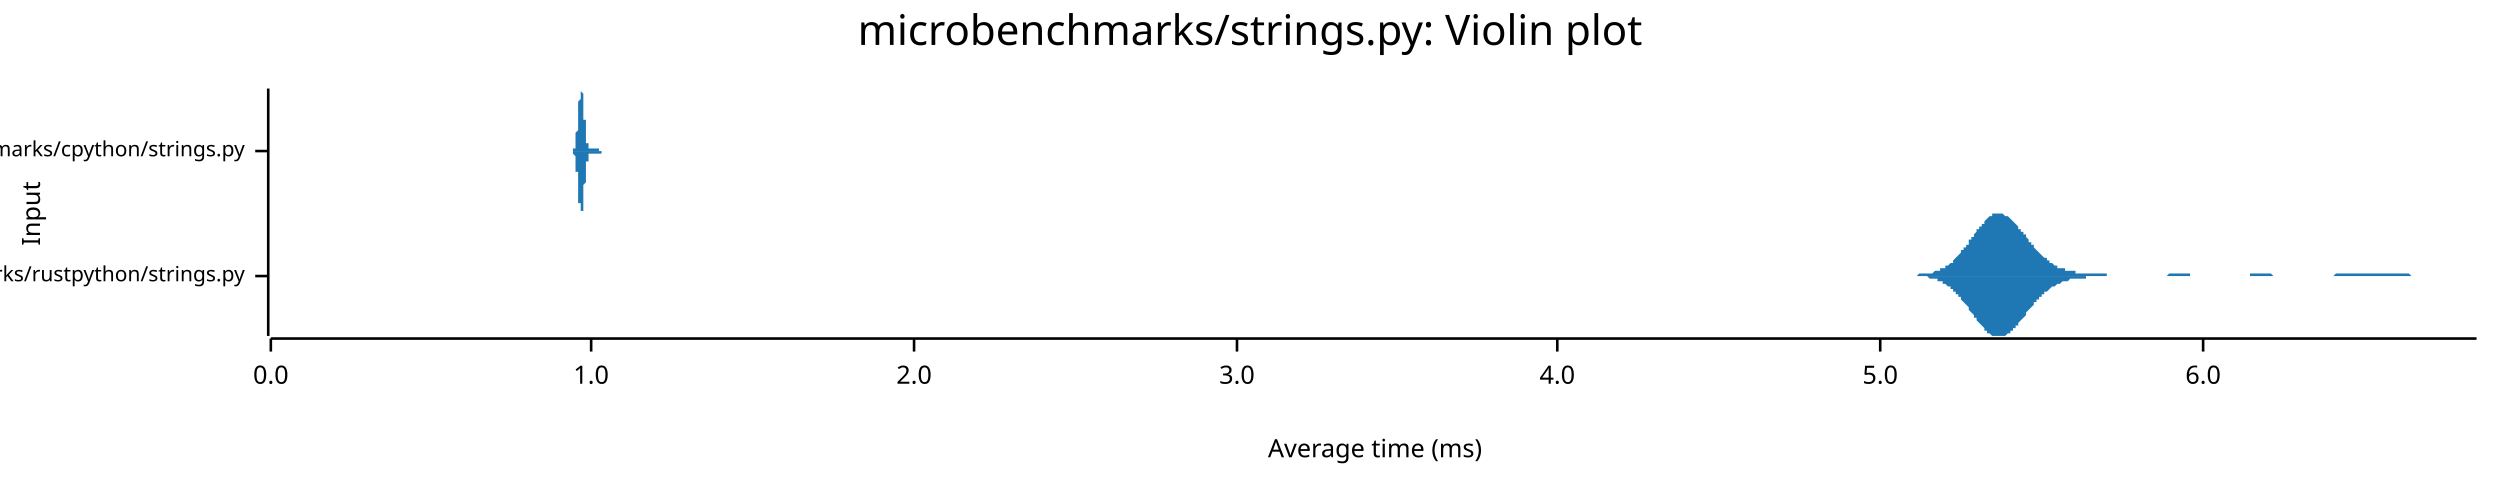
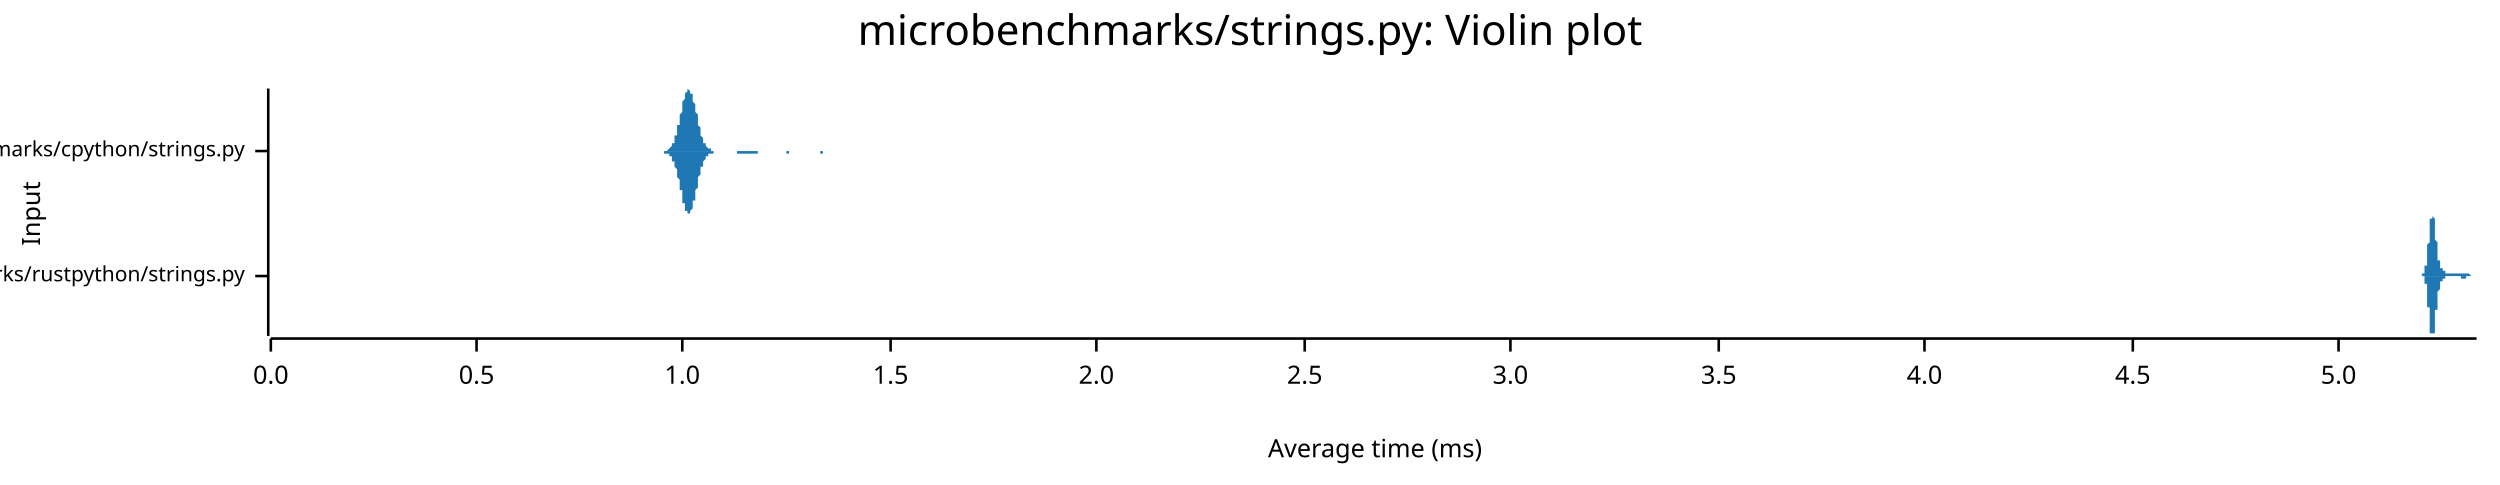
<svg xmlns="http://www.w3.org/2000/svg" width="960" height="186" viewBox="0 0 960 186">
  <text x="480" y="5" dy="0.76em" text-anchor="middle" font-family="sans-serif" font-size="16.129" opacity="1" fill="#000000">
microbenchmarks/strings.py: Violin plot
</text>
  <text x="8" y="82" dy="0.76em" text-anchor="middle" font-family="sans-serif" font-size="9.677" opacity="1" fill="#000000" transform="rotate(270, 8, 82)">
Input
</text>
  <text x="528" y="178" dy="-0.5ex" text-anchor="middle" font-family="sans-serif" font-size="9.677" opacity="1" fill="#000000">
Average time (ms)
</text>
  <polyline fill="none" opacity="1" stroke="#000000" stroke-width="1" points="103,34 103,129 " />
  <text x="94" y="106" dy="0.5ex" text-anchor="end" font-family="sans-serif" font-size="8.065" opacity="1" fill="#000000">
microbenchmarks/rustpython/strings.py
</text>
  <polyline fill="none" opacity="1" stroke="#000000" stroke-width="1" points="98,106 103,106 " />
  <text x="94" y="58" dy="0.5ex" text-anchor="end" font-family="sans-serif" font-size="8.065" opacity="1" fill="#000000">
microbenchmarks/cpython/strings.py
</text>
  <polyline fill="none" opacity="1" stroke="#000000" stroke-width="1" points="98,58 103,58 " />
  <polyline fill="none" opacity="1" stroke="#000000" stroke-width="1" points="104,130 951,130 " />
  <text x="104" y="140" dy="0.76em" text-anchor="middle" font-family="sans-serif" font-size="9.677" opacity="1" fill="#000000">
0.0
</text>
  <polyline fill="none" opacity="1" stroke="#000000" stroke-width="1" points="104,130 104,135 " />
-   <text x="227" y="140" dy="0.76em" text-anchor="middle" font-family="sans-serif" font-size="9.677" opacity="1" fill="#000000">
+   <text x="183" y="140" dy="0.76em" text-anchor="middle" font-family="sans-serif" font-size="9.677" opacity="1" fill="#000000">
+ 0.5
+ </text>
+   <polyline fill="none" opacity="1" stroke="#000000" stroke-width="1" points="183,130 183,135 " />
+   <text x="262" y="140" dy="0.76em" text-anchor="middle" font-family="sans-serif" font-size="9.677" opacity="1" fill="#000000">
1.0
</text>
-   <polyline fill="none" opacity="1" stroke="#000000" stroke-width="1" points="227,130 227,135 " />
-   <text x="351" y="140" dy="0.76em" text-anchor="middle" font-family="sans-serif" font-size="9.677" opacity="1" fill="#000000">
+   <polyline fill="none" opacity="1" stroke="#000000" stroke-width="1" points="262,130 262,135 " />
+   <text x="342" y="140" dy="0.76em" text-anchor="middle" font-family="sans-serif" font-size="9.677" opacity="1" fill="#000000">
+ 1.5
+ </text>
+   <polyline fill="none" opacity="1" stroke="#000000" stroke-width="1" points="342,130 342,135 " />
+   <text x="421" y="140" dy="0.76em" text-anchor="middle" font-family="sans-serif" font-size="9.677" opacity="1" fill="#000000">
2.0
</text>
-   <polyline fill="none" opacity="1" stroke="#000000" stroke-width="1" points="351,130 351,135 " />
-   <text x="475" y="140" dy="0.76em" text-anchor="middle" font-family="sans-serif" font-size="9.677" opacity="1" fill="#000000">
+   <polyline fill="none" opacity="1" stroke="#000000" stroke-width="1" points="421,130 421,135 " />
+   <text x="501" y="140" dy="0.76em" text-anchor="middle" font-family="sans-serif" font-size="9.677" opacity="1" fill="#000000">
+ 2.5
+ </text>
+   <polyline fill="none" opacity="1" stroke="#000000" stroke-width="1" points="501,130 501,135 " />
+   <text x="580" y="140" dy="0.76em" text-anchor="middle" font-family="sans-serif" font-size="9.677" opacity="1" fill="#000000">
3.0
</text>
-   <polyline fill="none" opacity="1" stroke="#000000" stroke-width="1" points="475,130 475,135 " />
-   <text x="598" y="140" dy="0.76em" text-anchor="middle" font-family="sans-serif" font-size="9.677" opacity="1" fill="#000000">
+   <polyline fill="none" opacity="1" stroke="#000000" stroke-width="1" points="580,130 580,135 " />
+   <text x="660" y="140" dy="0.76em" text-anchor="middle" font-family="sans-serif" font-size="9.677" opacity="1" fill="#000000">
+ 3.5
+ </text>
+   <polyline fill="none" opacity="1" stroke="#000000" stroke-width="1" points="660,130 660,135 " />
+   <text x="739" y="140" dy="0.76em" text-anchor="middle" font-family="sans-serif" font-size="9.677" opacity="1" fill="#000000">
4.0
</text>
-   <polyline fill="none" opacity="1" stroke="#000000" stroke-width="1" points="598,130 598,135 " />
-   <text x="722" y="140" dy="0.76em" text-anchor="middle" font-family="sans-serif" font-size="9.677" opacity="1" fill="#000000">
+   <polyline fill="none" opacity="1" stroke="#000000" stroke-width="1" points="739,130 739,135 " />
+   <text x="819" y="140" dy="0.76em" text-anchor="middle" font-family="sans-serif" font-size="9.677" opacity="1" fill="#000000">
+ 4.5
+ </text>
+   <polyline fill="none" opacity="1" stroke="#000000" stroke-width="1" points="819,130 819,135 " />
+   <text x="898" y="140" dy="0.76em" text-anchor="middle" font-family="sans-serif" font-size="9.677" opacity="1" fill="#000000">
5.0
</text>
-   <polyline fill="none" opacity="1" stroke="#000000" stroke-width="1" points="722,130 722,135 " />
-   <text x="846" y="140" dy="0.76em" text-anchor="middle" font-family="sans-serif" font-size="9.677" opacity="1" fill="#000000">
- 6.0
- </text>
-   <polyline fill="none" opacity="1" stroke="#000000" stroke-width="1" points="846,130 846,135 " />
-   <polygon opacity="1" fill="#1F78B4" points="735,106 736,106 736,106 737,105 737,105 737,105 738,105 738,105 739,105 739,105 740,105 740,105 740,105 741,105 741,105 742,105 742,105 743,104 743,104 743,104 744,104 744,104 745,104 745,103 746,103 746,103 746,103 747,103 747,102 748,102 748,102 749,101 749,101 750,101 750,100 750,100 751,99 751,99 752,98 752,98 753,97 753,97 753,96 754,96 754,95 755,95 755,94 756,94 756,93 756,92 757,92 757,91 758,91 758,90 759,89 759,89 759,88 760,88 760,87 761,87 761,86 762,86 762,85 762,85 763,84 763,84 764,83 764,83 765,83 765,83 765,82 766,82 766,82 767,82 767,82 768,82 768,82 768,82 769,82 769,82 770,83 770,83 771,83 771,83 772,84 772,84 772,84 773,85 773,85 774,86 774,86 775,87 775,87 775,88 776,88 776,89 777,89 777,90 778,90 778,91 778,91 779,92 779,93 780,93 780,94 781,94 781,95 781,95 782,96 782,96 783,97 783,97 784,98 784,98 784,98 785,99 785,99 786,99 786,100 787,100 787,100 787,101 788,101 788,101 789,102 789,102 790,102 790,102 790,103 791,103 791,103 792,103 792,103 793,103 793,104 794,104 794,104 794,104 795,104 795,104 796,104 796,104 797,104 797,104 797,105 798,105 798,105 799,105 799,105 800,105 800,105 800,105 801,105 801,105 802,105 802,105 803,105 803,105 803,105 804,105 804,105 805,105 805,105 806,105 806,105 806,105 807,105 807,105 808,105 808,105 809,105 809,106 809,106 810,106 810,106 811,106 811,106 812,106 812,106 812,106 813,106 813,106 814,106 814,106 815,106 815,106 815,106 816,106 816,106 817,106 817,106 818,106 818,106 819,106 819,106 819,106 820,106 820,106 821,106 821,106 822,106 822,106 822,106 823,106 823,106 824,106 824,106 825,106 825,106 825,106 826,106 826,106 827,106 827,106 828,106 828,106 828,106 829,106 829,106 830,106 830,106 831,106 831,106 831,106 832,106 832,106 833,105 833,105 834,105 834,105 834,105 835,105 835,105 836,105 836,105 837,105 837,105 837,105 838,105 838,105 839,105 839,105 840,105 840,105 841,105 841,106 841,106 842,106 842,106 843,106 843,106 844,106 844,106 844,106 845,106 845,106 846,106 846,106 847,106 847,106 847,106 848,106 848,106 849,106 849,106 850,106 850,106 850,106 851,106 851,106 852,106 852,106 853,106 853,106 853,106 854,106 854,106 855,106 855,106 856,106 856,106 856,106 857,106 857,106 858,106 858,106 859,106 859,106 859,106 860,106 860,106 861,106 861,106 862,106 862,106 863,106 863,106 863,106 864,106 864,105 865,105 865,105 866,105 866,105 866,105 867,105 867,105 868,105 868,105 869,105 869,105 869,105 870,105 870,105 871,105 871,105 872,105 872,105 872,105 873,106 873,106 874,106 874,106 875,106 875,106 875,106 876,106 876,106 877,106 877,106 878,106 878,106 878,106 879,106 879,106 880,106 880,106 881,106 881,106 881,106 882,106 882,106 883,106 883,106 884,106 884,106 885,106 885,106 885,106 886,106 886,106 887,106 887,106 888,106 888,106 888,106 889,106 889,106 890,106 890,106 891,106 891,106 891,106 892,106 892,106 893,106 893,106 894,106 894,106 894,106 895,106 895,106 896,106 896,106 897,105 897,105 897,105 898,105 898,105 899,105 899,105 900,105 900,105 900,105 901,105 901,105 902,105 902,105 903,105 903,105 903,105 904,105 904,105 905,105 905,105 906,105 906,105 907,105 907,105 907,105 908,105 908,105 909,105 909,105 910,105 910,105 910,105 911,105 911,105 912,105 912,105 913,105 913,105 913,105 914,105 914,105 915,105 915,105 916,105 916,105 916,105 917,105 917,105 918,105 918,105 919,105 919,105 919,105 920,105 920,105 921,105 921,105 922,105 922,105 922,105 923,105 923,105 924,105 924,105 925,105 925,105 925,105 926,106 926,106 927,106 927,106 928,106 928,106 929,106 929,106 929,106 930,106 930,106 931,106 931,106 932,106 932,106 932,106 933,106 933,106 934,106 934,106 935,106 935,106 935,106 936,106 936,106 937,106 937,106 938,106 938,106 938,106 939,106 939,106 940,106 940,106 941,106 941,106 941,106 942,106 942,106 943,106 943,106 944,106 944,106 944,106 945,106 945,106 946,106 946,106 947,106 947,106 947,106 948,106 948,106 949,106 949,106 950,106 950,106 951,106 951,106 735,106 " />
-   <polygon opacity="1" fill="#1F78B4" points="735,106 736,106 736,106 737,106 737,106 737,106 738,106 738,106 739,106 739,106 740,106 740,106 740,106 741,107 741,107 742,107 742,107 743,107 743,107 743,107 744,107 744,108 745,108 745,108 746,108 746,108 746,109 747,109 747,109 748,110 748,110 749,110 749,111 750,111 750,111 750,112 751,112 751,113 752,113 752,114 753,114 753,115 753,115 754,116 754,116 755,117 755,117 756,118 756,119 756,119 757,120 757,120 758,121 758,122 759,122 759,123 759,123 760,124 760,124 761,125 761,125 762,126 762,126 762,127 763,127 763,128 764,128 764,128 765,129 765,129 765,129 766,129 766,129 767,129 767,129 768,129 768,129 768,129 769,129 769,129 770,129 770,129 771,128 771,128 772,128 772,128 772,127 773,127 773,126 774,126 774,125 775,125 775,124 775,124 776,123 776,123 777,122 777,122 778,121 778,121 778,120 779,119 779,119 780,118 780,118 781,117 781,117 781,116 782,116 782,115 783,115 783,114 784,114 784,114 784,113 785,113 785,112 786,112 786,112 787,111 787,111 787,111 788,110 788,110 789,110 789,110 790,109 790,109 790,109 791,109 791,109 792,108 792,108 793,108 793,108 794,108 794,108 794,108 795,107 795,107 796,107 796,107 797,107 797,107 797,107 798,107 798,107 799,107 799,107 800,107 800,107 800,107 801,107 801,106 802,106 802,106 803,106 803,106 803,106 804,106 804,106 805,106 805,106 806,106 806,106 806,106 807,106 807,106 808,106 808,106 809,106 809,106 809,106 810,106 810,106 811,106 811,106 812,106 812,106 812,106 813,106 813,106 814,106 814,106 815,106 815,106 815,106 816,106 816,106 817,106 817,106 818,106 818,106 819,106 819,106 819,106 820,106 820,106 821,106 821,106 822,106 822,106 822,106 823,106 823,106 824,106 824,106 825,106 825,106 825,106 826,106 826,106 827,106 827,106 828,106 828,106 828,106 829,106 829,106 830,106 830,106 831,106 831,106 831,106 832,106 832,106 833,106 833,106 834,106 834,106 834,106 835,106 835,106 836,106 836,106 837,106 837,106 837,106 838,106 838,106 839,106 839,106 840,106 840,106 841,106 841,106 841,106 842,106 842,106 843,106 843,106 844,106 844,106 844,106 845,106 845,106 846,106 846,106 847,106 847,106 847,106 848,106 848,106 849,106 849,106 850,106 850,106 850,106 851,106 851,106 852,106 852,106 853,106 853,106 853,106 854,106 854,106 855,106 855,106 856,106 856,106 856,106 857,106 857,106 858,106 858,106 859,106 859,106 859,106 860,106 860,106 861,106 861,106 862,106 862,106 863,106 863,106 863,106 864,106 864,106 865,106 865,106 866,106 866,106 866,106 867,106 867,106 868,106 868,106 869,106 869,106 869,106 870,106 870,106 871,106 871,106 872,106 872,106 872,106 873,106 873,106 874,106 874,106 875,106 875,106 875,106 876,106 876,106 877,106 877,106 878,106 878,106 878,106 879,106 879,106 880,106 880,106 881,106 881,106 881,106 882,106 882,106 883,106 883,106 884,106 884,106 885,106 885,106 885,106 886,106 886,106 887,106 887,106 888,106 888,106 888,106 889,106 889,106 890,106 890,106 891,106 891,106 891,106 892,106 892,106 893,106 893,106 894,106 894,106 894,106 895,106 895,106 896,106 896,106 897,106 897,106 897,106 898,106 898,106 899,106 899,106 900,106 900,106 900,106 901,106 901,106 902,106 902,106 903,106 903,106 903,106 904,106 904,106 905,106 905,106 906,106 906,106 907,106 907,106 907,106 908,106 908,106 909,106 909,106 910,106 910,106 910,106 911,106 911,106 912,106 912,106 913,106 913,106 913,106 914,106 914,106 915,106 915,106 916,106 916,106 916,106 917,106 917,106 918,106 918,106 919,106 919,106 919,106 920,106 920,106 921,106 921,106 922,106 922,106 922,106 923,106 923,106 924,106 924,106 925,106 925,106 925,106 926,106 926,106 927,106 927,106 928,106 928,106 929,106 929,106 929,106 930,106 930,106 931,106 931,106 932,106 932,106 932,106 933,106 933,106 934,106 934,106 935,106 935,106 935,106 936,106 936,106 937,106 937,106 938,106 938,106 938,106 939,106 939,106 940,106 940,106 941,106 941,106 941,106 942,106 942,106 943,106 943,106 944,106 944,106 944,106 945,106 945,106 946,106 946,106 947,106 947,106 947,106 948,106 948,106 949,106 949,106 950,106 950,106 951,106 951,106 735,106 " />
-   <polygon opacity="1" fill="#1F78B4" points="219,58 219,58 220,58 220,58 220,58 220,58 220,58 220,58 220,58 220,58 220,58 220,58 220,58 220,58 220,58 220,58 220,58 220,57 220,57 220,57 220,57 221,57 221,57 221,57 221,56 221,56 221,56 221,56 221,56 221,55 221,55 221,55 221,54 221,54 221,54 221,53 221,53 221,52 221,52 221,51 221,51 222,50 222,50 222,49 222,48 222,48 222,47 222,46 222,46 222,45 222,44 222,44 222,43 222,42 222,42 222,41 222,40 222,40 222,39 222,39 223,38 223,38 223,37 223,37 223,36 223,36 223,35 223,35 223,35 223,35 223,35 223,35 223,34 223,35 223,35 223,35 223,35 223,35 223,35 224,36 224,36 224,36 224,37 224,37 224,38 224,38 224,39 224,39 224,40 224,41 224,41 224,42 224,42 224,43 224,44 224,44 224,45 224,46 225,46 225,47 225,47 225,48 225,49 225,49 225,50 225,50 225,51 225,51 225,52 225,52 225,52 225,53 225,53 225,53 225,54 225,54 225,54 225,55 226,55 226,55 226,55 226,56 226,56 226,56 226,56 226,56 226,56 226,56 226,57 226,57 226,57 226,57 226,57 226,57 226,57 226,57 226,57 227,57 227,57 227,57 227,57 227,57 227,57 227,57 227,57 227,57 227,57 227,57 227,57 227,57 227,57 227,57 227,57 227,57 227,57 227,57 228,57 228,57 228,57 228,57 228,57 228,57 228,57 228,57 228,57 228,57 228,57 228,57 228,57 228,57 228,57 228,57 228,57 228,57 228,57 228,57 229,57 229,57 229,57 229,57 229,57 229,57 229,57 229,57 229,57 229,57 229,57 229,57 229,57 229,57 229,57 229,57 229,57 229,57 229,57 230,57 230,57 230,57 230,57 230,57 230,58 230,58 230,58 230,58 230,58 230,58 230,58 230,58 230,58 230,58 230,58 230,58 230,58 230,58 231,58 231,58 231,58 231,58 231,58 231,58 231,58 231,58 231,58 231,58 231,58 231,58 231,58 231,58 231,58 231,58 231,58 231,58 231,58 232,58 232,58 232,58 232,58 232,58 232,58 232,58 232,58 232,58 232,58 232,58 232,58 232,58 232,58 232,58 232,58 232,58 232,58 232,58 232,58 233,58 233,58 233,58 233,58 233,58 233,58 233,58 233,58 233,58 233,58 233,58 233,58 233,58 233,58 233,58 233,58 233,58 233,58 233,58 234,58 234,58 234,58 234,58 234,58 234,58 234,58 234,58 234,58 234,58 234,58 234,58 234,58 234,58 234,58 234,58 234,58 234,58 234,58 235,58 235,58 235,58 235,58 235,58 235,58 235,58 235,58 235,58 235,58 235,58 235,58 235,58 235,58 235,58 235,58 235,58 235,58 235,58 235,58 236,58 236,58 236,58 236,58 236,58 236,58 236,58 236,58 236,58 236,58 236,58 236,58 236,58 236,58 236,58 236,58 236,58 236,58 236,58 237,58 237,58 237,58 237,58 237,58 237,58 237,58 237,58 237,58 237,58 237,58 237,58 237,58 237,58 237,58 237,58 237,58 237,58 237,58 238,58 238,58 238,58 238,58 238,58 238,58 238,58 238,58 238,58 238,58 238,58 238,58 238,58 238,58 238,58 238,58 238,58 238,58 238,58 238,58 239,58 239,58 239,58 239,58 239,58 239,58 239,58 239,58 239,58 239,58 239,58 239,58 239,58 239,58 239,58 239,58 239,58 239,58 239,58 240,58 240,58 240,58 240,58 240,58 240,58 240,58 240,58 240,58 240,58 240,58 240,58 240,58 240,58 240,58 240,58 240,58 240,58 240,58 241,58 241,58 241,58 241,58 241,58 241,58 241,58 241,58 241,58 241,58 241,58 241,58 241,58 241,58 241,58 241,58 241,58 241,58 241,58 242,58 242,58 242,58 242,58 242,58 242,58 242,58 242,58 242,58 242,58 242,58 242,58 242,58 242,58 242,58 242,58 242,58 242,58 242,58 242,58 243,58 243,58 243,58 243,58 243,58 243,58 243,58 243,58 243,58 243,58 243,58 243,58 243,58 243,58 243,58 243,58 243,58 243,58 243,58 244,58 244,58 244,58 244,58 244,58 244,58 244,58 244,58 244,58 244,58 244,58 244,58 244,58 244,58 244,58 244,58 244,58 244,58 244,58 245,58 245,58 245,58 245,58 245,58 245,58 245,58 245,58 245,58 245,58 245,58 245,58 245,58 245,58 245,58 245,58 245,58 219,58 " />
-   <polygon opacity="1" fill="#1F78B4" points="219,58 219,58 220,58 220,58 220,58 220,58 220,58 220,58 220,58 220,59 220,59 220,59 220,59 220,59 220,59 220,59 220,59 220,59 220,59 220,59 220,59 221,60 221,60 221,60 221,60 221,60 221,60 221,61 221,61 221,61 221,62 221,62 221,62 221,63 221,63 221,63 221,64 221,64 221,65 221,65 221,66 222,66 222,67 222,67 222,68 222,69 222,69 222,70 222,71 222,71 222,72 222,73 222,73 222,74 222,75 222,75 222,76 222,77 222,77 222,78 223,78 223,79 223,79 223,80 223,80 223,81 223,81 223,81 223,82 223,82 223,82 223,82 223,82 223,82 223,82 223,82 223,82 223,81 223,81 224,81 224,81 224,80 224,80 224,79 224,79 224,78 224,78 224,77 224,77 224,76 224,75 224,75 224,74 224,73 224,73 224,72 224,71 224,71 225,70 225,70 225,69 225,68 225,68 225,67 225,67 225,66 225,66 225,65 225,65 225,64 225,64 225,64 225,63 225,63 225,63 225,62 225,62 225,62 226,62 226,61 226,61 226,61 226,61 226,61 226,60 226,60 226,60 226,60 226,60 226,60 226,60 226,60 226,60 226,60 226,59 226,59 226,59 227,59 227,59 227,59 227,59 227,59 227,59 227,59 227,59 227,59 227,59 227,59 227,59 227,59 227,59 227,59 227,59 227,59 227,59 227,59 228,59 228,59 228,59 228,59 228,59 228,59 228,59 228,59 228,59 228,59 228,59 228,59 228,59 228,59 228,59 228,59 228,59 228,59 228,59 228,59 229,59 229,59 229,59 229,59 229,59 229,59 229,59 229,59 229,59 229,59 229,59 229,59 229,59 229,59 229,59 229,59 229,59 229,59 229,59 230,59 230,59 230,59 230,59 230,59 230,59 230,59 230,59 230,59 230,59 230,59 230,59 230,59 230,59 230,59 230,59 230,59 230,59 230,59 231,59 231,59 231,59 231,59 231,59 231,58 231,58 231,58 231,58 231,58 231,58 231,58 231,58 231,58 231,58 231,58 231,58 231,58 231,58 232,58 232,58 232,58 232,58 232,58 232,58 232,58 232,58 232,58 232,58 232,58 232,58 232,58 232,58 232,58 232,58 232,58 232,58 232,58 232,58 233,58 233,58 233,58 233,58 233,58 233,58 233,58 233,58 233,58 233,58 233,58 233,58 233,58 233,58 233,58 233,58 233,58 233,58 233,58 234,58 234,58 234,58 234,58 234,58 234,58 234,58 234,58 234,58 234,58 234,58 234,58 234,58 234,58 234,58 234,58 234,58 234,58 234,58 235,58 235,58 235,58 235,58 235,58 235,58 235,58 235,58 235,58 235,58 235,58 235,58 235,58 235,58 235,58 235,58 235,58 235,58 235,58 235,58 236,58 236,59 236,59 236,59 236,59 236,59 236,59 236,59 236,59 236,59 236,59 236,59 236,59 236,59 236,59 236,59 236,59 236,58 236,58 237,58 237,58 237,58 237,58 237,58 237,58 237,58 237,58 237,58 237,58 237,58 237,58 237,58 237,58 237,58 237,58 237,58 237,58 237,58 238,58 238,58 238,58 238,58 238,58 238,58 238,58 238,58 238,58 238,58 238,58 238,58 238,58 238,58 238,58 238,58 238,58 238,58 238,58 238,58 239,58 239,58 239,58 239,58 239,58 239,58 239,58 239,58 239,58 239,58 239,58 239,58 239,58 239,58 239,58 239,58 239,58 239,58 239,58 240,58 240,58 240,58 240,58 240,58 240,58 240,58 240,58 240,58 240,58 240,58 240,58 240,58 240,58 240,58 240,58 240,58 240,58 240,58 241,58 241,58 241,58 241,58 241,58 241,58 241,58 241,58 241,58 241,58 241,58 241,58 241,58 241,58 241,58 241,58 241,58 241,58 241,58 242,58 242,58 242,58 242,59 242,59 242,59 242,59 242,59 242,59 242,59 242,59 242,59 242,59 242,59 242,59 242,59 242,59 242,59 242,59 242,58 243,58 243,58 243,58 243,58 243,58 243,58 243,58 243,58 243,58 243,58 243,58 243,58 243,58 243,58 243,58 243,58 243,58 243,58 243,58 244,58 244,58 244,58 244,58 244,58 244,58 244,58 244,58 244,58 244,58 244,58 244,58 244,58 244,58 244,58 244,58 244,58 244,58 244,58 245,58 245,58 245,58 245,58 245,58 245,58 245,58 245,58 245,58 245,58 245,58 245,58 245,58 245,58 245,58 245,58 245,58 219,58 " />
+   <polyline fill="none" opacity="1" stroke="#000000" stroke-width="1" points="898,130 898,135 " />
+   <polygon opacity="1" fill="#1F78B4" points="929,106 929,106 929,106 929,106 930,106 930,106 930,106 930,106 930,106 930,106 930,106 930,106 930,106 930,106 930,106 930,106 930,106 930,106 930,106 930,106 930,105 930,105 930,105 930,105 930,105 930,105 930,105 930,105 931,105 931,105 931,105 931,105 931,105 931,105 931,105 931,105 931,105 931,104 931,104 931,104 931,104 931,104 931,104 931,104 931,104 931,103 931,103 931,103 931,103 931,103 931,102 932,102 932,102 932,102 932,101 932,101 932,101 932,101 932,100 932,100 932,100 932,99 932,99 932,98 932,98 932,98 932,97 932,97 932,96 932,96 932,96 932,95 932,95 932,94 932,94 933,93 933,93 933,92 933,92 933,91 933,91 933,90 933,90 933,90 933,89 933,89 933,88 933,88 933,87 933,87 933,86 933,86 933,86 933,85 933,85 933,85 933,84 933,84 934,84 934,83 934,83 934,83 934,83 934,83 934,82 934,82 934,82 934,82 934,82 934,82 934,82 934,82 934,82 934,82 934,82 934,82 934,82 934,83 934,83 934,83 934,83 934,83 935,84 935,84 935,84 935,84 935,85 935,85 935,85 935,86 935,86 935,87 935,87 935,87 935,88 935,88 935,88 935,89 935,89 935,90 935,90 935,91 935,91 935,91 935,92 935,92 936,93 936,93 936,93 936,94 936,94 936,95 936,95 936,95 936,96 936,96 936,96 936,97 936,97 936,97 936,98 936,98 936,98 936,99 936,99 936,99 936,99 936,100 936,100 937,100 937,100 937,101 937,101 937,101 937,101 937,101 937,101 937,102 937,102 937,102 937,102 937,102 937,102 937,102 937,103 937,103 937,103 937,103 937,103 937,103 937,103 937,103 937,103 938,103 938,104 938,104 938,104 938,104 938,104 938,104 938,104 938,104 938,104 938,104 938,104 938,104 938,104 938,104 938,104 938,104 938,104 938,104 938,104 938,104 938,104 938,104 939,104 939,105 939,105 939,105 939,105 939,105 939,105 939,105 939,105 939,105 939,105 939,105 939,105 939,105 939,105 939,105 939,105 939,105 939,105 939,105 939,105 939,105 939,105 939,105 940,105 940,105 940,105 940,105 940,105 940,105 940,105 940,105 940,105 940,105 940,105 940,105 940,105 940,105 940,105 940,105 940,105 940,105 940,105 940,105 940,105 940,105 940,105 940,105 941,105 941,105 941,105 941,105 941,105 941,105 941,105 941,105 941,105 941,105 941,105 941,105 941,105 941,105 941,105 941,105 941,105 941,105 941,105 941,105 941,105 941,105 941,105 942,105 942,105 942,105 942,105 942,105 942,105 942,105 942,105 942,105 942,105 942,105 942,105 942,105 942,105 942,105 942,105 942,105 942,105 942,105 942,105 942,105 942,105 942,105 942,105 943,105 943,105 943,105 943,105 943,105 943,105 943,105 943,105 943,105 943,105 943,105 943,105 943,105 943,105 943,105 943,105 943,105 943,105 943,105 943,105 943,105 943,105 943,105 944,105 944,105 944,105 944,105 944,105 944,105 944,105 944,105 944,105 944,105 944,105 944,105 944,105 944,105 944,105 944,105 944,105 944,105 944,105 944,105 944,105 944,105 944,105 944,105 945,105 945,105 945,105 945,105 945,105 945,105 945,105 945,105 945,105 945,105 945,105 945,105 945,105 945,105 945,105 945,105 945,105 945,105 945,105 945,105 945,105 945,105 945,105 945,105 946,105 946,105 946,105 946,105 946,105 946,105 946,105 946,105 946,105 946,105 946,105 946,105 946,105 946,105 946,105 946,105 946,105 946,105 946,105 946,105 946,105 946,105 946,105 947,105 947,105 947,105 947,105 947,105 947,105 947,105 947,105 947,105 947,105 947,105 947,105 947,105 947,105 947,105 947,105 947,105 947,105 947,105 947,105 947,105 947,105 947,105 947,105 948,105 948,105 948,105 948,105 948,105 948,105 948,105 948,105 948,105 948,105 948,105 948,105 948,105 948,105 948,105 948,105 948,105 948,105 948,105 948,105 948,105 948,105 948,105 949,106 949,106 949,106 949,106 949,106 949,106 949,106 949,106 949,106 949,106 949,106 949,106 949,106 949,106 949,106 949,106 949,106 949,106 949,106 949,106 949,106 949,106 949,106 949,106 950,106 950,106 950,106 950,106 950,106 950,106 950,106 950,106 950,106 950,106 950,106 950,106 950,106 950,106 950,106 950,106 950,106 950,106 950,106 950,106 950,106 950,106 950,106 951,106 951,106 929,106 " />
+   <polygon opacity="1" fill="#1F78B4" points="929,106 929,106 929,106 929,106 930,106 930,106 930,106 930,106 930,106 930,106 930,106 930,106 930,106 930,106 930,106 930,106 930,106 930,106 930,106 930,106 930,106 930,106 930,106 930,106 930,106 930,106 930,106 930,106 931,106 931,106 931,106 931,107 931,107 931,107 931,107 931,107 931,107 931,107 931,107 931,107 931,107 931,108 931,108 931,108 931,108 931,108 931,108 931,109 931,109 931,109 931,109 932,109 932,110 932,110 932,110 932,110 932,111 932,111 932,111 932,112 932,112 932,112 932,113 932,113 932,113 932,114 932,114 932,115 932,115 932,115 932,116 932,116 932,117 932,117 932,118 933,118 933,119 933,119 933,120 933,120 933,121 933,121 933,122 933,122 933,122 933,123 933,123 933,124 933,124 933,125 933,125 933,125 933,126 933,126 933,127 933,127 933,127 933,128 934,128 934,128 934,128 934,129 934,129 934,129 934,129 934,129 934,129 934,129 934,129 934,129 934,129 934,129 934,129 934,129 934,129 934,129 934,129 934,129 934,129 934,129 934,128 934,128 935,128 935,128 935,127 935,127 935,127 935,126 935,126 935,126 935,125 935,125 935,125 935,124 935,124 935,123 935,123 935,123 935,122 935,122 935,121 935,121 935,121 935,120 935,120 935,119 936,119 936,118 936,118 936,118 936,117 936,117 936,117 936,116 936,116 936,115 936,115 936,115 936,114 936,114 936,114 936,113 936,113 936,113 936,113 936,112 936,112 936,112 936,112 937,111 937,111 937,111 937,111 937,111 937,110 937,110 937,110 937,110 937,110 937,110 937,109 937,109 937,109 937,109 937,109 937,109 937,109 937,109 937,108 937,108 937,108 937,108 937,108 938,108 938,108 938,108 938,108 938,108 938,108 938,108 938,108 938,108 938,108 938,107 938,107 938,107 938,107 938,107 938,107 938,107 938,107 938,107 938,107 938,107 938,107 938,107 939,107 939,107 939,107 939,107 939,107 939,107 939,107 939,107 939,107 939,107 939,107 939,107 939,107 939,107 939,107 939,107 939,107 939,107 939,107 939,107 939,107 939,106 939,106 939,106 940,106 940,106 940,106 940,106 940,106 940,106 940,106 940,106 940,106 940,106 940,106 940,106 940,106 940,106 940,106 940,106 940,106 940,106 940,106 940,106 940,106 940,106 940,106 940,106 941,106 941,106 941,106 941,106 941,106 941,106 941,106 941,106 941,106 941,106 941,106 941,106 941,106 941,106 941,106 941,106 941,106 941,106 941,106 941,106 941,106 941,106 941,106 942,106 942,106 942,106 942,106 942,106 942,106 942,106 942,106 942,106 942,106 942,106 942,106 942,106 942,106 942,106 942,106 942,106 942,106 942,106 942,106 942,106 942,106 942,106 942,106 943,106 943,106 943,106 943,106 943,106 943,106 943,106 943,106 943,106 943,106 943,106 943,106 943,106 943,106 943,106 943,106 943,106 943,106 943,106 943,106 943,106 943,106 943,106 944,106 944,106 944,106 944,106 944,106 944,106 944,106 944,106 944,106 944,106 944,106 944,106 944,106 944,106 944,106 944,106 944,106 944,106 944,106 944,106 944,106 944,106 944,106 944,106 945,106 945,106 945,106 945,106 945,106 945,106 945,106 945,106 945,106 945,107 945,107 945,107 945,107 945,107 945,107 945,107 945,107 945,107 945,107 945,107 945,107 945,107 945,107 945,107 946,107 946,107 946,107 946,107 946,107 946,107 946,107 946,107 946,107 946,107 946,107 946,107 946,107 946,107 946,107 946,107 946,107 946,107 946,107 946,107 946,107 946,107 946,107 947,107 947,107 947,107 947,107 947,107 947,107 947,107 947,107 947,107 947,107 947,107 947,107 947,107 947,107 947,107 947,107 947,107 947,106 947,106 947,106 947,106 947,106 947,106 947,106 948,106 948,106 948,106 948,106 948,106 948,106 948,106 948,106 948,106 948,106 948,106 948,106 948,106 948,106 948,106 948,106 948,106 948,106 948,106 948,106 948,106 948,106 948,106 949,106 949,106 949,106 949,106 949,106 949,106 949,106 949,106 949,106 949,106 949,106 949,106 949,106 949,106 949,106 949,106 949,106 949,106 949,106 949,106 949,106 949,106 949,106 949,106 950,106 950,106 950,106 950,106 950,106 950,106 950,106 950,106 950,106 950,106 950,106 950,106 950,106 950,106 950,106 950,106 950,106 950,106 950,106 950,106 950,106 950,106 950,106 951,106 951,106 929,106 " />
+   <polygon opacity="1" fill="#1F78B4" points="255,58 255,58 255,58 256,58 256,58 256,58 256,58 256,58 256,58 256,58 257,57 257,57 257,57 257,57 257,57 257,57 257,57 257,57 258,56 258,56 258,56 258,56 258,55 258,55 258,55 259,55 259,54 259,54 259,53 259,53 259,53 259,52 260,52 260,51 260,51 260,50 260,50 260,49 260,48 261,48 261,47 261,47 261,46 261,45 261,45 261,44 262,43 262,43 262,42 262,41 262,41 262,40 262,39 262,39 263,38 263,38 263,37 263,37 263,36 263,36 263,36 264,35 264,35 264,35 264,35 264,35 264,35 264,34 265,35 265,35 265,35 265,35 265,35 265,35 265,36 266,36 266,37 266,37 266,37 266,38 266,38 266,39 267,40 267,40 267,41 267,41 267,42 267,43 267,43 268,44 268,45 268,45 268,46 268,47 268,47 268,48 268,48 269,49 269,50 269,50 269,51 269,51 269,52 269,52 270,53 270,53 270,53 270,54 270,54 270,54 270,55 271,55 271,55 271,56 271,56 271,56 271,56 271,56 272,57 272,57 272,57 272,57 272,57 272,57 272,57 273,57 273,58 273,58 273,58 273,58 273,58 273,58 274,58 274,58 274,58 274,58 274,58 274,58 274,58 274,58 275,58 275,58 275,58 275,58 275,58 275,58 275,58 276,58 276,58 276,58 276,58 276,58 276,58 276,58 277,58 277,58 277,58 277,58 277,58 277,58 277,58 278,58 278,58 278,58 278,58 278,58 278,58 278,58 279,58 279,58 279,58 279,58 279,58 279,58 279,58 280,58 280,58 280,58 280,58 280,58 280,58 280,58 280,58 281,58 281,58 281,58 281,58 281,58 281,58 281,58 282,58 282,58 282,58 282,58 282,58 282,58 282,58 283,58 283,58 283,58 283,58 283,58 283,58 283,58 284,58 284,58 284,58 284,58 284,58 284,58 284,58 285,58 285,58 285,58 285,58 285,58 285,58 285,58 285,58 286,58 286,58 286,58 286,58 286,58 286,58 286,58 287,58 287,58 287,58 287,58 287,58 287,58 287,58 288,58 288,58 288,58 288,58 288,58 288,58 288,58 289,58 289,58 289,58 289,58 289,58 289,58 289,58 290,58 290,58 290,58 290,58 290,58 290,58 290,58 291,58 291,58 291,58 291,58 291,58 291,58 291,58 291,58 292,58 292,58 292,58 292,58 292,58 292,58 292,58 293,58 293,58 293,58 293,58 293,58 293,58 293,58 294,58 294,58 294,58 294,58 294,58 294,58 294,58 295,58 295,58 295,58 295,58 295,58 295,58 295,58 296,58 296,58 296,58 296,58 296,58 296,58 296,58 297,58 297,58 297,58 297,58 297,58 297,58 297,58 297,58 298,58 298,58 298,58 298,58 298,58 298,58 298,58 299,58 299,58 299,58 299,58 299,58 299,58 299,58 300,58 300,58 300,58 300,58 300,58 300,58 300,58 301,58 301,58 301,58 301,58 301,58 301,58 301,58 302,58 302,58 302,58 302,58 302,58 302,58 302,58 303,58 303,58 303,58 303,58 303,58 303,58 303,58 303,58 304,58 304,58 304,58 304,58 304,58 304,58 304,58 305,58 305,58 305,58 305,58 305,58 305,58 305,58 306,58 306,58 306,58 306,58 306,58 306,58 306,58 307,58 307,58 307,58 307,58 307,58 307,58 307,58 308,58 308,58 308,58 308,58 308,58 308,58 308,58 309,58 309,58 309,58 309,58 309,58 309,58 309,58 309,58 310,58 310,58 310,58 310,58 310,58 310,58 310,58 311,58 311,58 311,58 311,58 311,58 311,58 311,58 312,58 312,58 312,58 312,58 312,58 312,58 312,58 313,58 313,58 313,58 313,58 313,58 313,58 313,58 314,58 314,58 314,58 314,58 314,58 314,58 314,58 314,58 315,58 315,58 315,58 315,58 315,58 315,58 315,58 316,58 316,58 316,58 316,58 316,58 316,58 316,58 317,58 317,58 317,58 317,58 317,58 317,58 317,58 318,58 318,58 318,58 318,58 318,58 318,58 318,58 319,58 319,58 319,58 319,58 319,58 319,58 319,58 320,58 320,58 320,58 320,58 320,58 320,58 320,58 320,58 321,58 321,58 321,58 321,58 321,58 321,58 321,58 322,58 322,58 322,58 322,58 322,58 322,58 322,58 323,58 323,58 323,58 323,58 323,58 323,58 323,58 324,58 324,58 324,58 324,58 324,58 324,58 324,58 325,58 325,58 325,58 255,58 " />
+   <polygon opacity="1" fill="#1F78B4" points="255,58 255,58 255,59 256,59 256,59 256,59 256,59 256,59 256,59 256,59 257,59 257,59 257,59 257,59 257,59 257,60 257,60 257,60 258,60 258,60 258,61 258,61 258,61 258,61 258,62 259,62 259,62 259,63 259,63 259,63 259,64 259,64 260,65 260,65 260,66 260,66 260,67 260,67 260,68 261,69 261,69 261,70 261,71 261,71 261,72 261,73 262,73 262,74 262,75 262,75 262,76 262,76 262,77 262,78 263,78 263,79 263,79 263,80 263,80 263,81 263,81 264,81 264,81 264,82 264,82 264,82 264,82 264,82 265,82 265,82 265,82 265,82 265,81 265,81 265,81 266,80 266,80 266,80 266,79 266,79 266,78 266,77 267,77 267,76 267,76 267,75 267,74 267,74 267,73 268,72 268,72 268,71 268,71 268,70 268,69 268,69 268,68 269,67 269,67 269,66 269,66 269,65 269,65 269,64 270,64 270,64 270,63 270,63 270,62 270,62 270,62 271,61 271,61 271,61 271,61 271,60 271,60 271,60 272,60 272,60 272,60 272,59 272,59 272,59 272,59 273,59 273,59 273,59 273,59 273,59 273,59 273,59 274,59 274,59 274,59 274,58 274,58 274,58 274,58 274,58 275,58 275,58 275,58 275,58 275,58 275,58 275,58 276,58 276,58 276,58 276,58 276,58 276,58 276,58 277,58 277,58 277,58 277,58 277,58 277,58 277,58 278,58 278,58 278,58 278,58 278,58 278,58 278,58 279,58 279,58 279,58 279,58 279,58 279,58 279,58 280,58 280,58 280,58 280,58 280,58 280,58 280,58 280,58 281,58 281,58 281,58 281,58 281,58 281,58 281,58 282,58 282,58 282,58 282,58 282,58 282,58 282,58 283,58 283,58 283,58 283,59 283,59 283,59 283,59 284,59 284,59 284,59 284,59 284,59 284,59 284,59 285,59 285,59 285,59 285,59 285,59 285,59 285,59 285,59 286,59 286,59 286,59 286,59 286,59 286,59 286,59 287,59 287,59 287,59 287,59 287,59 287,59 287,59 288,59 288,59 288,59 288,59 288,59 288,59 288,59 289,59 289,59 289,59 289,59 289,59 289,59 289,59 290,59 290,59 290,59 290,59 290,59 290,59 290,59 291,59 291,59 291,59 291,59 291,59 291,58 291,58 291,58 292,58 292,58 292,58 292,58 292,58 292,58 292,58 293,58 293,58 293,58 293,58 293,58 293,58 293,58 294,58 294,58 294,58 294,58 294,58 294,58 294,58 295,58 295,58 295,58 295,58 295,58 295,58 295,58 296,58 296,58 296,58 296,58 296,58 296,58 296,58 297,58 297,58 297,58 297,58 297,58 297,58 297,58 297,58 298,58 298,58 298,58 298,58 298,58 298,58 298,58 299,58 299,58 299,58 299,58 299,58 299,58 299,58 300,58 300,58 300,58 300,58 300,58 300,58 300,58 301,58 301,58 301,58 301,58 301,58 301,58 301,58 302,58 302,58 302,58 302,58 302,58 302,59 302,59 303,59 303,59 303,59 303,58 303,58 303,58 303,58 303,58 304,58 304,58 304,58 304,58 304,58 304,58 304,58 305,58 305,58 305,58 305,58 305,58 305,58 305,58 306,58 306,58 306,58 306,58 306,58 306,58 306,58 307,58 307,58 307,58 307,58 307,58 307,58 307,58 308,58 308,58 308,58 308,58 308,58 308,58 308,58 309,58 309,58 309,58 309,58 309,58 309,58 309,58 309,58 310,58 310,58 310,58 310,58 310,58 310,58 310,58 311,58 311,58 311,58 311,58 311,58 311,58 311,58 312,58 312,58 312,58 312,58 312,58 312,58 312,58 313,58 313,58 313,58 313,58 313,58 313,58 313,58 314,58 314,58 314,58 314,58 314,58 314,58 314,58 314,58 315,58 315,58 315,58 315,58 315,58 315,58 315,59 316,59 316,59 316,59 316,58 316,58 316,58 316,58 317,58 317,58 317,58 317,58 317,58 317,58 317,58 318,58 318,58 318,58 318,58 318,58 318,58 318,58 319,58 319,58 319,58 319,58 319,58 319,58 319,58 320,58 320,58 320,58 320,58 320,58 320,58 320,58 320,58 321,58 321,58 321,58 321,58 321,58 321,58 321,58 322,58 322,58 322,58 322,58 322,58 322,58 322,58 323,58 323,58 323,58 323,58 323,58 323,58 323,58 324,58 324,58 324,58 324,58 324,58 324,58 324,58 325,58 325,58 325,58 255,58 " />
</svg>
